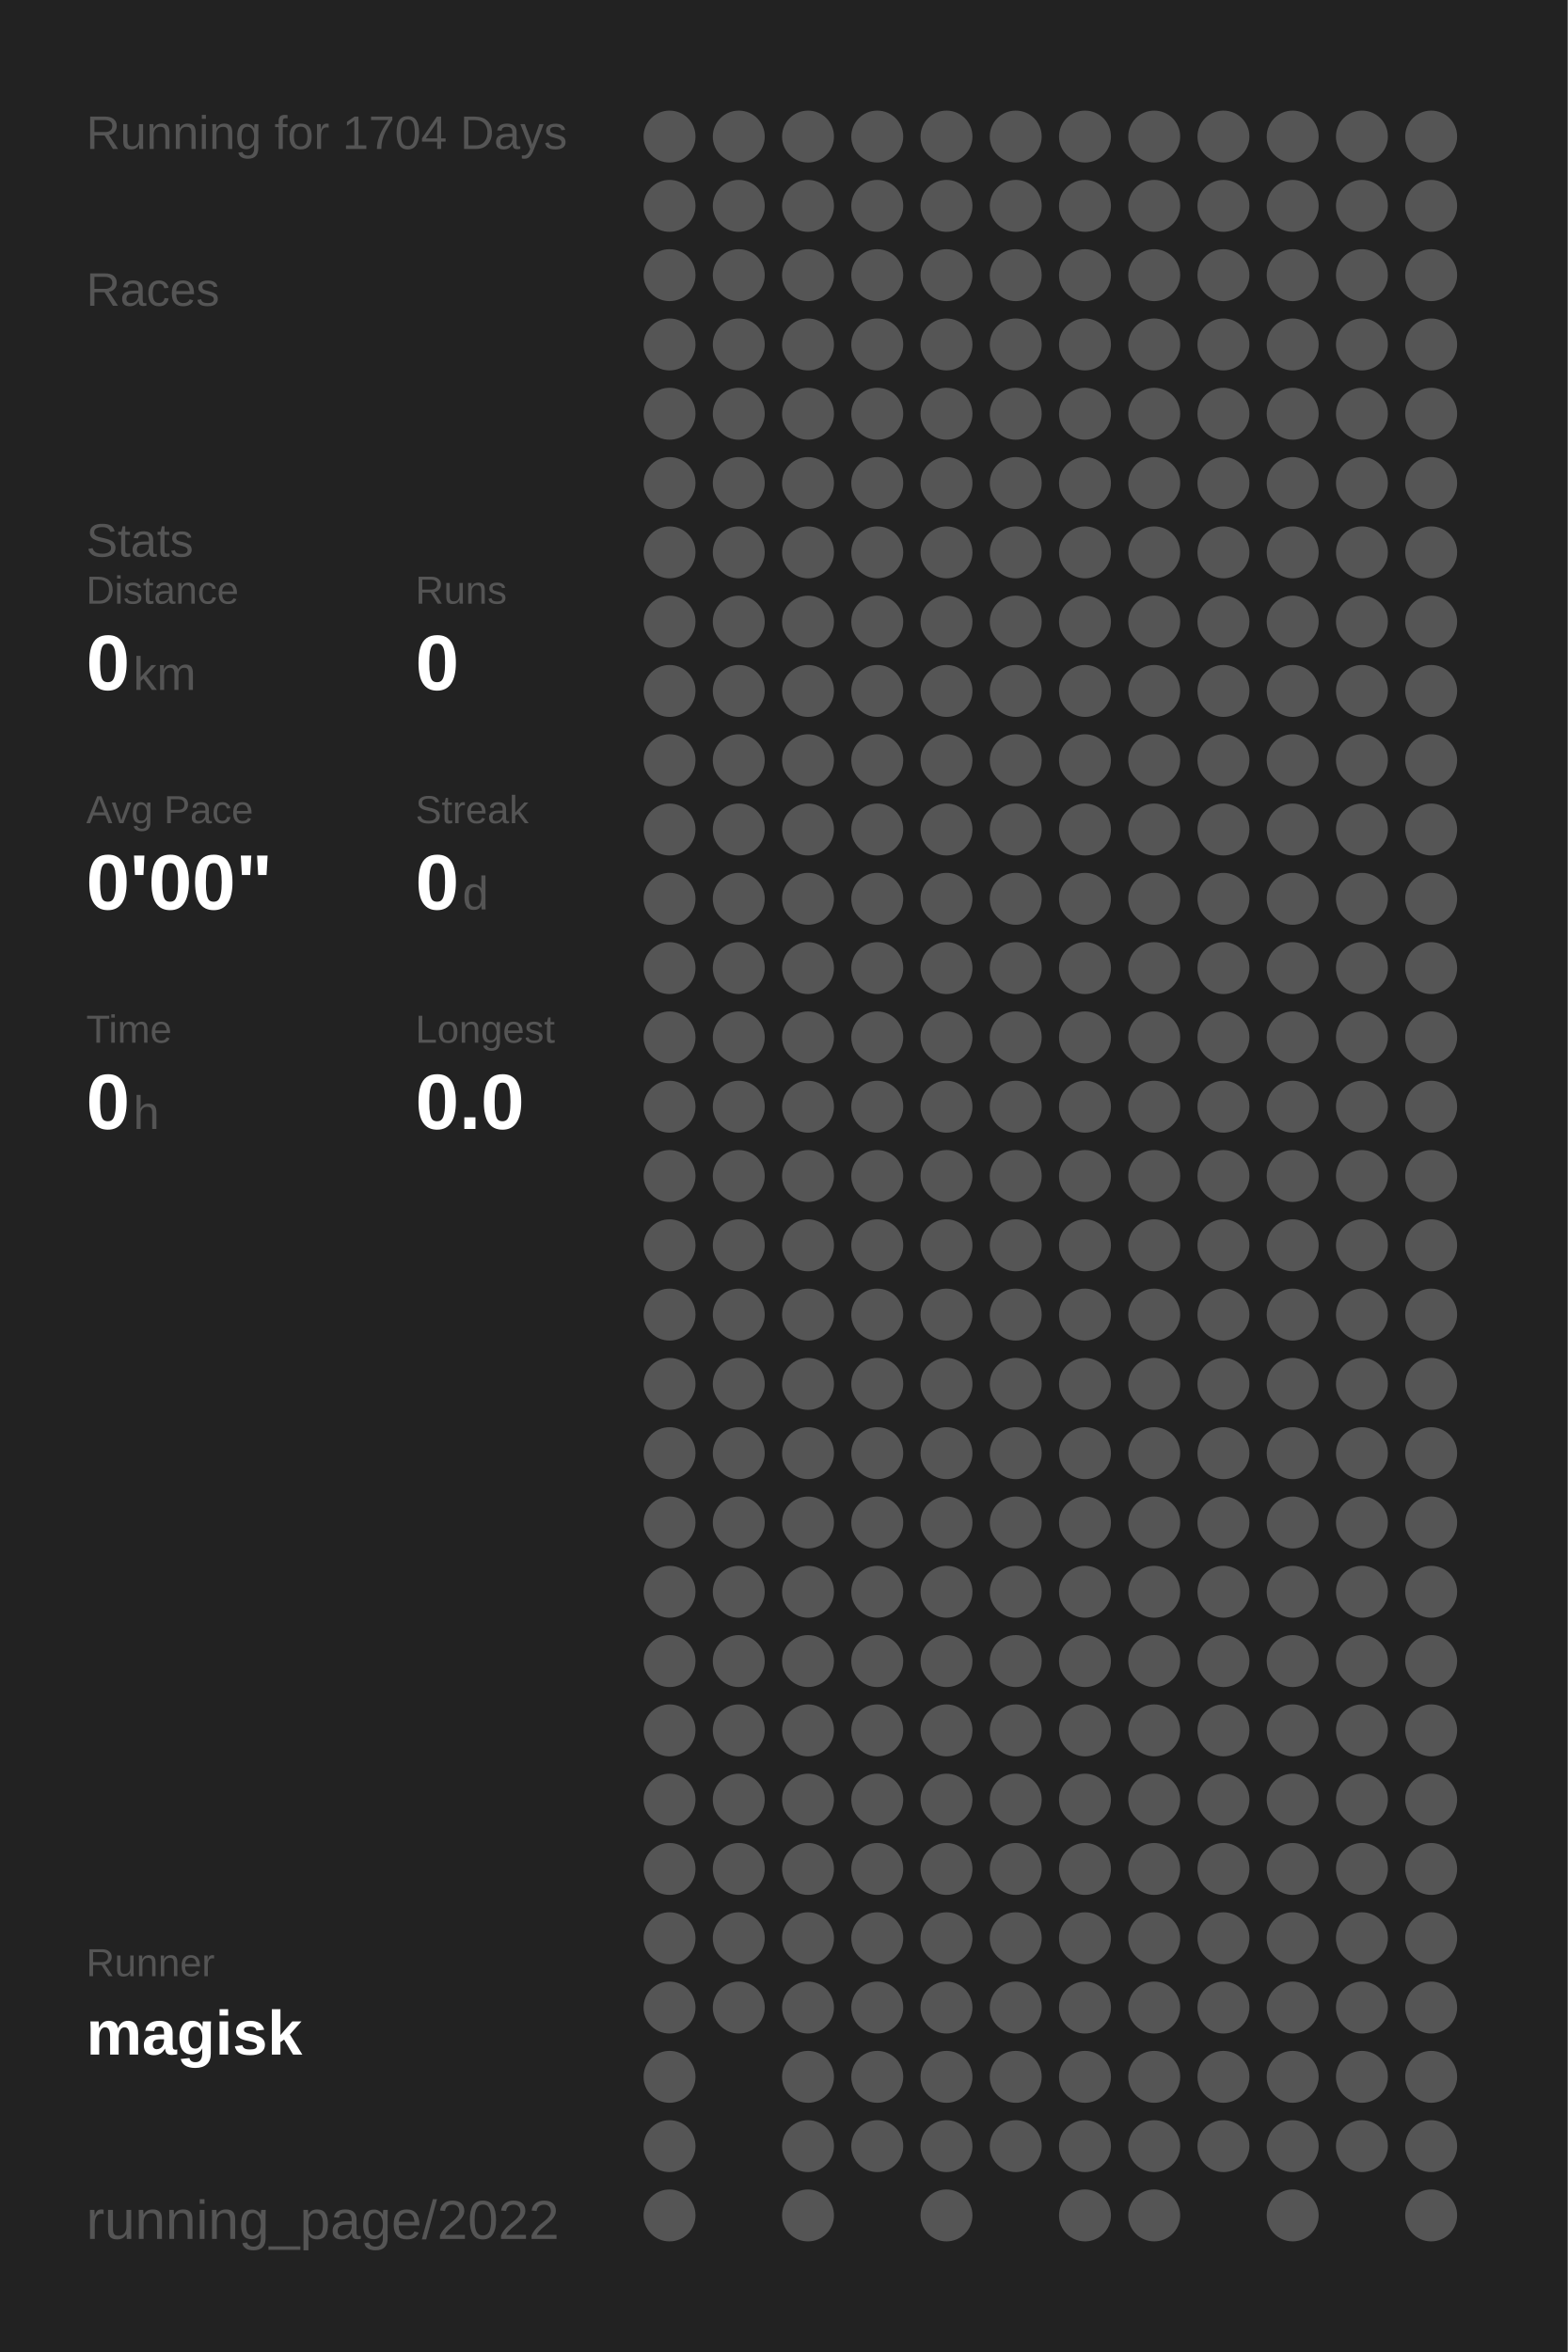
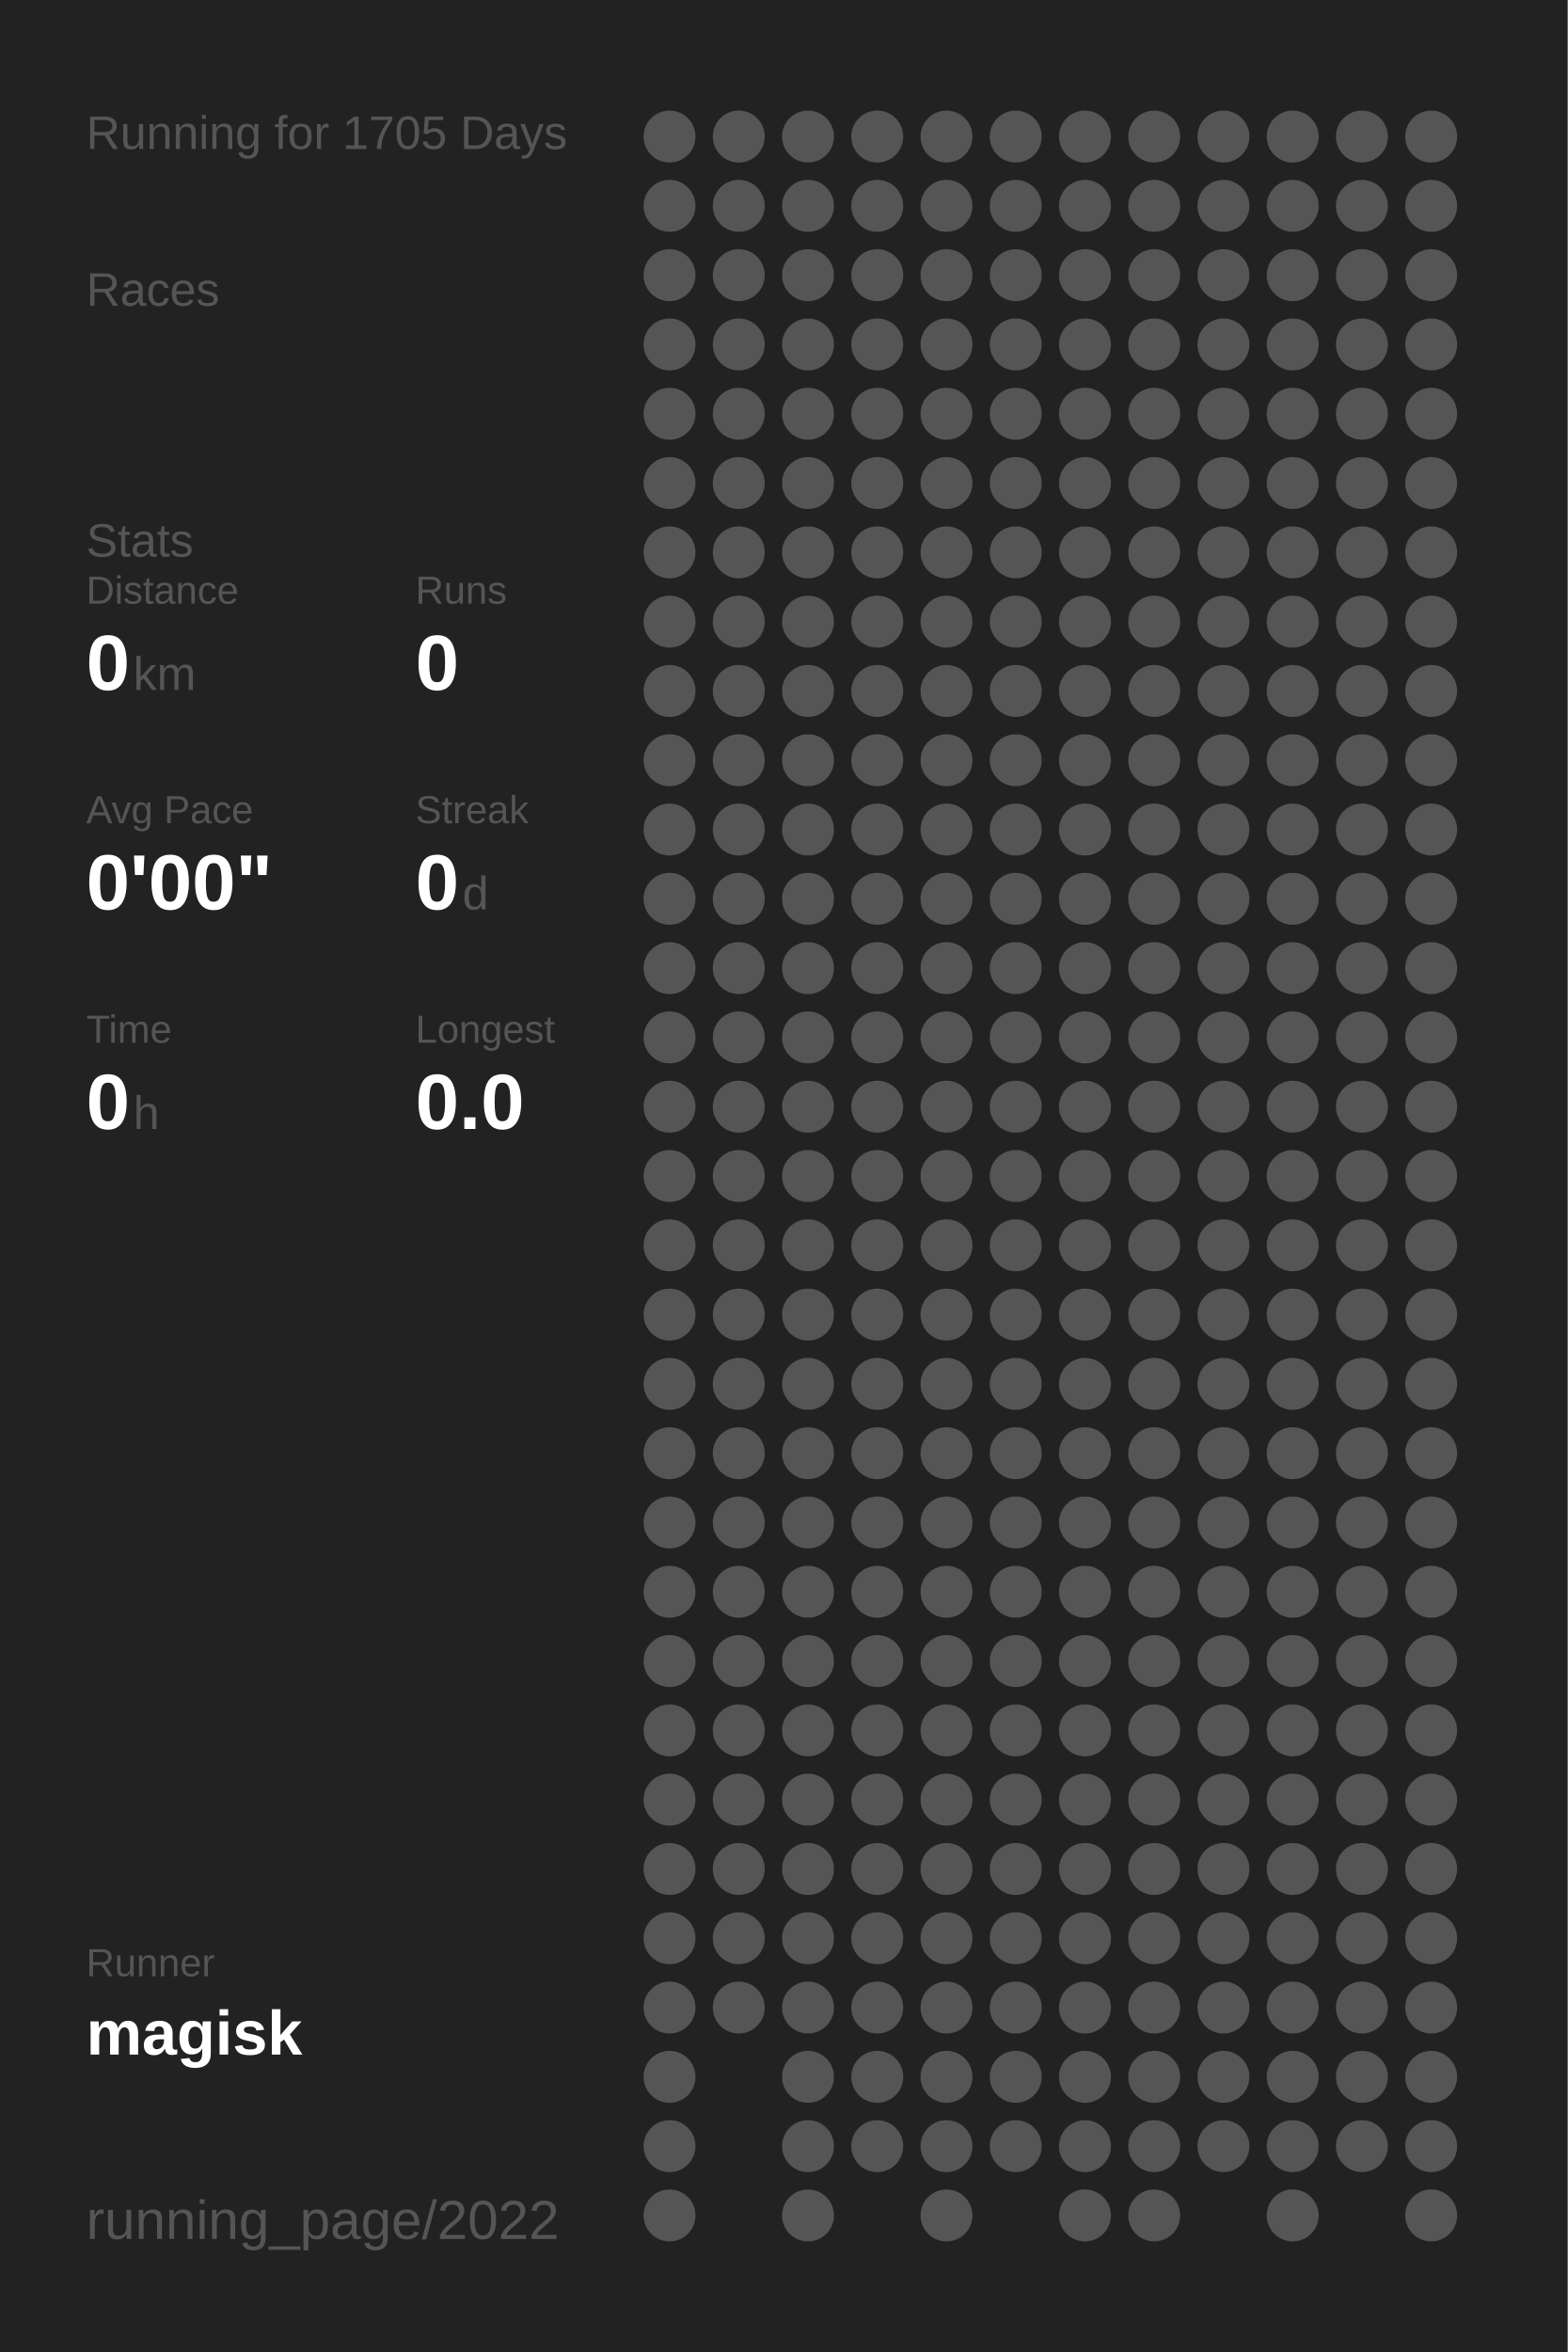
<svg xmlns="http://www.w3.org/2000/svg" baseProfile="full" height="300mm" version="1.1" viewBox="0,0,200,300" width="200mm">
  <defs />
  <rect fill="#222222" height="300" width="200" x="0" y="0" />
-   <text fill="#555555" style="font-size:6px; font-family:Arial;" x="11" y="19">Running for 1704 Days</text>
+   <text fill="#555555" style="font-size:6px; font-family:Arial;" x="11" y="19">Running for 1705 Days</text>
  <text fill="#555555" style="font-size:6px; font-family:Arial;" x="11" y="39">Races</text>
  <text fill="#555555" style="font-size:6px; font-family:Arial;" x="11" y="71">Stats</text>
  <text fill="#555555" style="font-size:5px; font-family:Arial;" x="11" y="77">Distance</text>
  <text fill="#FFFFFF" style="font-size:10px; font-family:Arial; font-weight:bold;" x="11" y="88">0</text>
  <text fill="#555555" style="font-size:6px; font-family:Arial;" x="17" y="88">km</text>
  <text fill="#555555" style="font-size:5px; font-family:Arial;" x="53" y="77">Runs</text>
  <text fill="#FFFFFF" style="font-size:10px; font-family:Arial; font-weight:bold;" x="53" y="88">0</text>
  <text fill="#555555" style="font-size:5px; font-family:Arial;" x="11" y="105">Avg Pace</text>
  <text fill="#FFFFFF" style="font-size:10px; font-family:Arial; font-weight:bold;" x="11" y="116">0'00"</text>
  <text fill="#555555" style="font-size:5px; font-family:Arial;" x="53" y="105">Streak</text>
  <text fill="#FFFFFF" style="font-size:10px; font-family:Arial; font-weight:bold;" x="53" y="116">0</text>
  <text fill="#555555" style="font-size:6px; font-family:Arial;" x="59" y="116">d</text>
  <text fill="#555555" style="font-size:5px; font-family:Arial;" x="11" y="133">Time</text>
  <text fill="#FFFFFF" style="font-size:10px; font-family:Arial; font-weight:bold;" x="11" y="144">0</text>
  <text fill="#555555" style="font-size:6px; font-family:Arial;" x="17" y="144">h</text>
  <text fill="#555555" style="font-size:5px; font-family:Arial;" x="53" y="133">Longest</text>
  <text fill="#FFFFFF" style="font-size:10px; font-family:Arial; font-weight:bold;" x="53" y="144">0.0</text>
  <text fill="#555555" style="font-size:5px; font-family:Arial;" x="11" y="252.065">Runner</text>
  <text fill="#FFFFFF" style="font-size:8px; font-family:Arial; font-weight:bold;" x="11" y="262.065">magisk</text>
  <text fill="#555555" style="font-size:7px; font-family:Arial;" x="11" y="285.581">running_page/2022</text>
  <circle cx="85.417" cy="17.419" fill="#555555" r="3.312" />
  <circle cx="85.417" cy="26.258" fill="#555555" r="3.312" />
  <circle cx="85.417" cy="35.097" fill="#555555" r="3.312" />
  <circle cx="85.417" cy="43.935" fill="#555555" r="3.312" />
  <circle cx="85.417" cy="52.774" fill="#555555" r="3.312" />
  <circle cx="85.417" cy="61.613" fill="#555555" r="3.312" />
  <circle cx="85.417" cy="70.452" fill="#555555" r="3.312" />
  <circle cx="85.417" cy="79.29" fill="#555555" r="3.312" />
  <circle cx="85.417" cy="88.129" fill="#555555" r="3.312" />
  <circle cx="85.417" cy="96.968" fill="#555555" r="3.312" />
  <circle cx="85.417" cy="105.806" fill="#555555" r="3.312" />
  <circle cx="85.417" cy="114.645" fill="#555555" r="3.312" />
  <circle cx="85.417" cy="123.484" fill="#555555" r="3.312" />
  <circle cx="85.417" cy="132.323" fill="#555555" r="3.312" />
  <circle cx="85.417" cy="141.161" fill="#555555" r="3.312" />
  <circle cx="85.417" cy="150" fill="#555555" r="3.312" />
  <circle cx="85.417" cy="158.839" fill="#555555" r="3.312" />
  <circle cx="85.417" cy="167.677" fill="#555555" r="3.312" />
  <circle cx="85.417" cy="176.516" fill="#555555" r="3.312" />
  <circle cx="85.417" cy="185.355" fill="#555555" r="3.312" />
  <circle cx="85.417" cy="194.194" fill="#555555" r="3.312" />
  <circle cx="85.417" cy="203.032" fill="#555555" r="3.312" />
  <circle cx="85.417" cy="211.871" fill="#555555" r="3.312" />
  <circle cx="85.417" cy="220.71" fill="#555555" r="3.312" />
  <circle cx="85.417" cy="229.548" fill="#555555" r="3.312" />
  <circle cx="85.417" cy="238.387" fill="#555555" r="3.312" />
  <circle cx="85.417" cy="247.226" fill="#555555" r="3.312" />
  <circle cx="85.417" cy="256.065" fill="#555555" r="3.312" />
  <circle cx="85.417" cy="264.903" fill="#555555" r="3.312" />
  <circle cx="85.417" cy="273.742" fill="#555555" r="3.312" />
  <circle cx="85.417" cy="282.581" fill="#555555" r="3.312" />
  <circle cx="94.25" cy="17.419" fill="#555555" r="3.312" />
  <circle cx="94.25" cy="26.258" fill="#555555" r="3.312" />
  <circle cx="94.25" cy="35.097" fill="#555555" r="3.312" />
  <circle cx="94.25" cy="43.935" fill="#555555" r="3.312" />
  <circle cx="94.25" cy="52.774" fill="#555555" r="3.312" />
  <circle cx="94.25" cy="61.613" fill="#555555" r="3.312" />
  <circle cx="94.25" cy="70.452" fill="#555555" r="3.312" />
  <circle cx="94.25" cy="79.29" fill="#555555" r="3.312" />
  <circle cx="94.25" cy="88.129" fill="#555555" r="3.312" />
  <circle cx="94.25" cy="96.968" fill="#555555" r="3.312" />
  <circle cx="94.25" cy="105.806" fill="#555555" r="3.312" />
  <circle cx="94.25" cy="114.645" fill="#555555" r="3.312" />
  <circle cx="94.25" cy="123.484" fill="#555555" r="3.312" />
  <circle cx="94.25" cy="132.323" fill="#555555" r="3.312" />
  <circle cx="94.25" cy="141.161" fill="#555555" r="3.312" />
  <circle cx="94.25" cy="150" fill="#555555" r="3.312" />
  <circle cx="94.25" cy="158.839" fill="#555555" r="3.312" />
  <circle cx="94.25" cy="167.677" fill="#555555" r="3.312" />
  <circle cx="94.25" cy="176.516" fill="#555555" r="3.312" />
  <circle cx="94.25" cy="185.355" fill="#555555" r="3.312" />
  <circle cx="94.25" cy="194.194" fill="#555555" r="3.312" />
  <circle cx="94.25" cy="203.032" fill="#555555" r="3.312" />
  <circle cx="94.25" cy="211.871" fill="#555555" r="3.312" />
  <circle cx="94.25" cy="220.71" fill="#555555" r="3.312" />
  <circle cx="94.25" cy="229.548" fill="#555555" r="3.312" />
  <circle cx="94.25" cy="238.387" fill="#555555" r="3.312" />
  <circle cx="94.25" cy="247.226" fill="#555555" r="3.312" />
  <circle cx="94.25" cy="256.065" fill="#555555" r="3.312" />
  <circle cx="103.083" cy="17.419" fill="#555555" r="3.312" />
  <circle cx="103.083" cy="26.258" fill="#555555" r="3.312" />
  <circle cx="103.083" cy="35.097" fill="#555555" r="3.312" />
  <circle cx="103.083" cy="43.935" fill="#555555" r="3.312" />
  <circle cx="103.083" cy="52.774" fill="#555555" r="3.312" />
  <circle cx="103.083" cy="61.613" fill="#555555" r="3.312" />
  <circle cx="103.083" cy="70.452" fill="#555555" r="3.312" />
  <circle cx="103.083" cy="79.29" fill="#555555" r="3.312" />
  <circle cx="103.083" cy="88.129" fill="#555555" r="3.312" />
  <circle cx="103.083" cy="96.968" fill="#555555" r="3.312" />
  <circle cx="103.083" cy="105.806" fill="#555555" r="3.312" />
  <circle cx="103.083" cy="114.645" fill="#555555" r="3.312" />
  <circle cx="103.083" cy="123.484" fill="#555555" r="3.312" />
  <circle cx="103.083" cy="132.323" fill="#555555" r="3.312" />
  <circle cx="103.083" cy="141.161" fill="#555555" r="3.312" />
  <circle cx="103.083" cy="150" fill="#555555" r="3.312" />
  <circle cx="103.083" cy="158.839" fill="#555555" r="3.312" />
  <circle cx="103.083" cy="167.677" fill="#555555" r="3.312" />
  <circle cx="103.083" cy="176.516" fill="#555555" r="3.312" />
  <circle cx="103.083" cy="185.355" fill="#555555" r="3.312" />
  <circle cx="103.083" cy="194.194" fill="#555555" r="3.312" />
  <circle cx="103.083" cy="203.032" fill="#555555" r="3.312" />
  <circle cx="103.083" cy="211.871" fill="#555555" r="3.312" />
  <circle cx="103.083" cy="220.71" fill="#555555" r="3.312" />
  <circle cx="103.083" cy="229.548" fill="#555555" r="3.312" />
  <circle cx="103.083" cy="238.387" fill="#555555" r="3.312" />
  <circle cx="103.083" cy="247.226" fill="#555555" r="3.312" />
  <circle cx="103.083" cy="256.065" fill="#555555" r="3.312" />
  <circle cx="103.083" cy="264.903" fill="#555555" r="3.312" />
  <circle cx="103.083" cy="273.742" fill="#555555" r="3.312" />
  <circle cx="103.083" cy="282.581" fill="#555555" r="3.312" />
  <circle cx="111.917" cy="17.419" fill="#555555" r="3.312" />
  <circle cx="111.917" cy="26.258" fill="#555555" r="3.312" />
  <circle cx="111.917" cy="35.097" fill="#555555" r="3.312" />
  <circle cx="111.917" cy="43.935" fill="#555555" r="3.312" />
  <circle cx="111.917" cy="52.774" fill="#555555" r="3.312" />
  <circle cx="111.917" cy="61.613" fill="#555555" r="3.312" />
  <circle cx="111.917" cy="70.452" fill="#555555" r="3.312" />
  <circle cx="111.917" cy="79.29" fill="#555555" r="3.312" />
  <circle cx="111.917" cy="88.129" fill="#555555" r="3.312" />
  <circle cx="111.917" cy="96.968" fill="#555555" r="3.312" />
  <circle cx="111.917" cy="105.806" fill="#555555" r="3.312" />
  <circle cx="111.917" cy="114.645" fill="#555555" r="3.312" />
  <circle cx="111.917" cy="123.484" fill="#555555" r="3.312" />
  <circle cx="111.917" cy="132.323" fill="#555555" r="3.312" />
  <circle cx="111.917" cy="141.161" fill="#555555" r="3.312" />
  <circle cx="111.917" cy="150" fill="#555555" r="3.312" />
  <circle cx="111.917" cy="158.839" fill="#555555" r="3.312" />
  <circle cx="111.917" cy="167.677" fill="#555555" r="3.312" />
  <circle cx="111.917" cy="176.516" fill="#555555" r="3.312" />
  <circle cx="111.917" cy="185.355" fill="#555555" r="3.312" />
  <circle cx="111.917" cy="194.194" fill="#555555" r="3.312" />
  <circle cx="111.917" cy="203.032" fill="#555555" r="3.312" />
  <circle cx="111.917" cy="211.871" fill="#555555" r="3.312" />
  <circle cx="111.917" cy="220.71" fill="#555555" r="3.312" />
  <circle cx="111.917" cy="229.548" fill="#555555" r="3.312" />
  <circle cx="111.917" cy="238.387" fill="#555555" r="3.312" />
  <circle cx="111.917" cy="247.226" fill="#555555" r="3.312" />
  <circle cx="111.917" cy="256.065" fill="#555555" r="3.312" />
  <circle cx="111.917" cy="264.903" fill="#555555" r="3.312" />
  <circle cx="111.917" cy="273.742" fill="#555555" r="3.312" />
  <circle cx="120.75" cy="17.419" fill="#555555" r="3.312" />
  <circle cx="120.75" cy="26.258" fill="#555555" r="3.312" />
  <circle cx="120.75" cy="35.097" fill="#555555" r="3.312" />
  <circle cx="120.75" cy="43.935" fill="#555555" r="3.312" />
  <circle cx="120.75" cy="52.774" fill="#555555" r="3.312" />
  <circle cx="120.75" cy="61.613" fill="#555555" r="3.312" />
  <circle cx="120.75" cy="70.452" fill="#555555" r="3.312" />
  <circle cx="120.75" cy="79.29" fill="#555555" r="3.312" />
  <circle cx="120.75" cy="88.129" fill="#555555" r="3.312" />
  <circle cx="120.75" cy="96.968" fill="#555555" r="3.312" />
  <circle cx="120.75" cy="105.806" fill="#555555" r="3.312" />
  <circle cx="120.75" cy="114.645" fill="#555555" r="3.312" />
  <circle cx="120.75" cy="123.484" fill="#555555" r="3.312" />
  <circle cx="120.75" cy="132.323" fill="#555555" r="3.312" />
  <circle cx="120.75" cy="141.161" fill="#555555" r="3.312" />
  <circle cx="120.75" cy="150" fill="#555555" r="3.312" />
  <circle cx="120.75" cy="158.839" fill="#555555" r="3.312" />
  <circle cx="120.75" cy="167.677" fill="#555555" r="3.312" />
  <circle cx="120.75" cy="176.516" fill="#555555" r="3.312" />
  <circle cx="120.75" cy="185.355" fill="#555555" r="3.312" />
  <circle cx="120.75" cy="194.194" fill="#555555" r="3.312" />
  <circle cx="120.75" cy="203.032" fill="#555555" r="3.312" />
  <circle cx="120.75" cy="211.871" fill="#555555" r="3.312" />
  <circle cx="120.75" cy="220.71" fill="#555555" r="3.312" />
  <circle cx="120.75" cy="229.548" fill="#555555" r="3.312" />
  <circle cx="120.75" cy="238.387" fill="#555555" r="3.312" />
  <circle cx="120.75" cy="247.226" fill="#555555" r="3.312" />
  <circle cx="120.75" cy="256.065" fill="#555555" r="3.312" />
  <circle cx="120.75" cy="264.903" fill="#555555" r="3.312" />
  <circle cx="120.75" cy="273.742" fill="#555555" r="3.312" />
  <circle cx="120.75" cy="282.581" fill="#555555" r="3.312" />
  <circle cx="129.583" cy="17.419" fill="#555555" r="3.312" />
  <circle cx="129.583" cy="26.258" fill="#555555" r="3.312" />
  <circle cx="129.583" cy="35.097" fill="#555555" r="3.312" />
  <circle cx="129.583" cy="43.935" fill="#555555" r="3.312" />
  <circle cx="129.583" cy="52.774" fill="#555555" r="3.312" />
  <circle cx="129.583" cy="61.613" fill="#555555" r="3.312" />
  <circle cx="129.583" cy="70.452" fill="#555555" r="3.312" />
  <circle cx="129.583" cy="79.29" fill="#555555" r="3.312" />
  <circle cx="129.583" cy="88.129" fill="#555555" r="3.312" />
  <circle cx="129.583" cy="96.968" fill="#555555" r="3.312" />
  <circle cx="129.583" cy="105.806" fill="#555555" r="3.312" />
  <circle cx="129.583" cy="114.645" fill="#555555" r="3.312" />
  <circle cx="129.583" cy="123.484" fill="#555555" r="3.312" />
  <circle cx="129.583" cy="132.323" fill="#555555" r="3.312" />
  <circle cx="129.583" cy="141.161" fill="#555555" r="3.312" />
  <circle cx="129.583" cy="150" fill="#555555" r="3.312" />
  <circle cx="129.583" cy="158.839" fill="#555555" r="3.312" />
  <circle cx="129.583" cy="167.677" fill="#555555" r="3.312" />
  <circle cx="129.583" cy="176.516" fill="#555555" r="3.312" />
  <circle cx="129.583" cy="185.355" fill="#555555" r="3.312" />
  <circle cx="129.583" cy="194.194" fill="#555555" r="3.312" />
  <circle cx="129.583" cy="203.032" fill="#555555" r="3.312" />
  <circle cx="129.583" cy="211.871" fill="#555555" r="3.312" />
  <circle cx="129.583" cy="220.71" fill="#555555" r="3.312" />
  <circle cx="129.583" cy="229.548" fill="#555555" r="3.312" />
  <circle cx="129.583" cy="238.387" fill="#555555" r="3.312" />
  <circle cx="129.583" cy="247.226" fill="#555555" r="3.312" />
  <circle cx="129.583" cy="256.065" fill="#555555" r="3.312" />
  <circle cx="129.583" cy="264.903" fill="#555555" r="3.312" />
  <circle cx="129.583" cy="273.742" fill="#555555" r="3.312" />
  <circle cx="138.417" cy="17.419" fill="#555555" r="3.312" />
  <circle cx="138.417" cy="26.258" fill="#555555" r="3.312" />
  <circle cx="138.417" cy="35.097" fill="#555555" r="3.312" />
  <circle cx="138.417" cy="43.935" fill="#555555" r="3.312" />
  <circle cx="138.417" cy="52.774" fill="#555555" r="3.312" />
  <circle cx="138.417" cy="61.613" fill="#555555" r="3.312" />
  <circle cx="138.417" cy="70.452" fill="#555555" r="3.312" />
  <circle cx="138.417" cy="79.29" fill="#555555" r="3.312" />
  <circle cx="138.417" cy="88.129" fill="#555555" r="3.312" />
  <circle cx="138.417" cy="96.968" fill="#555555" r="3.312" />
  <circle cx="138.417" cy="105.806" fill="#555555" r="3.312" />
  <circle cx="138.417" cy="114.645" fill="#555555" r="3.312" />
  <circle cx="138.417" cy="123.484" fill="#555555" r="3.312" />
  <circle cx="138.417" cy="132.323" fill="#555555" r="3.312" />
  <circle cx="138.417" cy="141.161" fill="#555555" r="3.312" />
  <circle cx="138.417" cy="150" fill="#555555" r="3.312" />
  <circle cx="138.417" cy="158.839" fill="#555555" r="3.312" />
  <circle cx="138.417" cy="167.677" fill="#555555" r="3.312" />
  <circle cx="138.417" cy="176.516" fill="#555555" r="3.312" />
  <circle cx="138.417" cy="185.355" fill="#555555" r="3.312" />
  <circle cx="138.417" cy="194.194" fill="#555555" r="3.312" />
  <circle cx="138.417" cy="203.032" fill="#555555" r="3.312" />
  <circle cx="138.417" cy="211.871" fill="#555555" r="3.312" />
  <circle cx="138.417" cy="220.71" fill="#555555" r="3.312" />
  <circle cx="138.417" cy="229.548" fill="#555555" r="3.312" />
  <circle cx="138.417" cy="238.387" fill="#555555" r="3.312" />
  <circle cx="138.417" cy="247.226" fill="#555555" r="3.312" />
  <circle cx="138.417" cy="256.065" fill="#555555" r="3.312" />
  <circle cx="138.417" cy="264.903" fill="#555555" r="3.312" />
  <circle cx="138.417" cy="273.742" fill="#555555" r="3.312" />
  <circle cx="138.417" cy="282.581" fill="#555555" r="3.312" />
  <circle cx="147.25" cy="17.419" fill="#555555" r="3.312" />
  <circle cx="147.25" cy="26.258" fill="#555555" r="3.312" />
  <circle cx="147.25" cy="35.097" fill="#555555" r="3.312" />
  <circle cx="147.25" cy="43.935" fill="#555555" r="3.312" />
  <circle cx="147.25" cy="52.774" fill="#555555" r="3.312" />
  <circle cx="147.25" cy="61.613" fill="#555555" r="3.312" />
  <circle cx="147.25" cy="70.452" fill="#555555" r="3.312" />
  <circle cx="147.25" cy="79.29" fill="#555555" r="3.312" />
  <circle cx="147.25" cy="88.129" fill="#555555" r="3.312" />
  <circle cx="147.25" cy="96.968" fill="#555555" r="3.312" />
  <circle cx="147.25" cy="105.806" fill="#555555" r="3.312" />
  <circle cx="147.25" cy="114.645" fill="#555555" r="3.312" />
  <circle cx="147.25" cy="123.484" fill="#555555" r="3.312" />
  <circle cx="147.25" cy="132.323" fill="#555555" r="3.312" />
  <circle cx="147.25" cy="141.161" fill="#555555" r="3.312" />
  <circle cx="147.25" cy="150" fill="#555555" r="3.312" />
  <circle cx="147.25" cy="158.839" fill="#555555" r="3.312" />
  <circle cx="147.25" cy="167.677" fill="#555555" r="3.312" />
  <circle cx="147.25" cy="176.516" fill="#555555" r="3.312" />
  <circle cx="147.25" cy="185.355" fill="#555555" r="3.312" />
  <circle cx="147.25" cy="194.194" fill="#555555" r="3.312" />
  <circle cx="147.25" cy="203.032" fill="#555555" r="3.312" />
  <circle cx="147.25" cy="211.871" fill="#555555" r="3.312" />
  <circle cx="147.25" cy="220.71" fill="#555555" r="3.312" />
  <circle cx="147.25" cy="229.548" fill="#555555" r="3.312" />
  <circle cx="147.25" cy="238.387" fill="#555555" r="3.312" />
  <circle cx="147.25" cy="247.226" fill="#555555" r="3.312" />
  <circle cx="147.25" cy="256.065" fill="#555555" r="3.312" />
  <circle cx="147.25" cy="264.903" fill="#555555" r="3.312" />
  <circle cx="147.25" cy="273.742" fill="#555555" r="3.312" />
  <circle cx="147.25" cy="282.581" fill="#555555" r="3.312" />
  <circle cx="156.083" cy="17.419" fill="#555555" r="3.312" />
  <circle cx="156.083" cy="26.258" fill="#555555" r="3.312" />
  <circle cx="156.083" cy="35.097" fill="#555555" r="3.312" />
  <circle cx="156.083" cy="43.935" fill="#555555" r="3.312" />
  <circle cx="156.083" cy="52.774" fill="#555555" r="3.312" />
  <circle cx="156.083" cy="61.613" fill="#555555" r="3.312" />
  <circle cx="156.083" cy="70.452" fill="#555555" r="3.312" />
  <circle cx="156.083" cy="79.29" fill="#555555" r="3.312" />
  <circle cx="156.083" cy="88.129" fill="#555555" r="3.312" />
  <circle cx="156.083" cy="96.968" fill="#555555" r="3.312" />
  <circle cx="156.083" cy="105.806" fill="#555555" r="3.312" />
  <circle cx="156.083" cy="114.645" fill="#555555" r="3.312" />
  <circle cx="156.083" cy="123.484" fill="#555555" r="3.312" />
  <circle cx="156.083" cy="132.323" fill="#555555" r="3.312" />
  <circle cx="156.083" cy="141.161" fill="#555555" r="3.312" />
  <circle cx="156.083" cy="150" fill="#555555" r="3.312" />
  <circle cx="156.083" cy="158.839" fill="#555555" r="3.312" />
  <circle cx="156.083" cy="167.677" fill="#555555" r="3.312" />
  <circle cx="156.083" cy="176.516" fill="#555555" r="3.312" />
  <circle cx="156.083" cy="185.355" fill="#555555" r="3.312" />
  <circle cx="156.083" cy="194.194" fill="#555555" r="3.312" />
  <circle cx="156.083" cy="203.032" fill="#555555" r="3.312" />
  <circle cx="156.083" cy="211.871" fill="#555555" r="3.312" />
  <circle cx="156.083" cy="220.71" fill="#555555" r="3.312" />
  <circle cx="156.083" cy="229.548" fill="#555555" r="3.312" />
  <circle cx="156.083" cy="238.387" fill="#555555" r="3.312" />
  <circle cx="156.083" cy="247.226" fill="#555555" r="3.312" />
  <circle cx="156.083" cy="256.065" fill="#555555" r="3.312" />
  <circle cx="156.083" cy="264.903" fill="#555555" r="3.312" />
  <circle cx="156.083" cy="273.742" fill="#555555" r="3.312" />
  <circle cx="164.917" cy="17.419" fill="#555555" r="3.312" />
  <circle cx="164.917" cy="26.258" fill="#555555" r="3.312" />
  <circle cx="164.917" cy="35.097" fill="#555555" r="3.312" />
  <circle cx="164.917" cy="43.935" fill="#555555" r="3.312" />
  <circle cx="164.917" cy="52.774" fill="#555555" r="3.312" />
  <circle cx="164.917" cy="61.613" fill="#555555" r="3.312" />
  <circle cx="164.917" cy="70.452" fill="#555555" r="3.312" />
  <circle cx="164.917" cy="79.29" fill="#555555" r="3.312" />
  <circle cx="164.917" cy="88.129" fill="#555555" r="3.312" />
  <circle cx="164.917" cy="96.968" fill="#555555" r="3.312" />
  <circle cx="164.917" cy="105.806" fill="#555555" r="3.312" />
  <circle cx="164.917" cy="114.645" fill="#555555" r="3.312" />
  <circle cx="164.917" cy="123.484" fill="#555555" r="3.312" />
  <circle cx="164.917" cy="132.323" fill="#555555" r="3.312" />
  <circle cx="164.917" cy="141.161" fill="#555555" r="3.312" />
  <circle cx="164.917" cy="150" fill="#555555" r="3.312" />
  <circle cx="164.917" cy="158.839" fill="#555555" r="3.312" />
  <circle cx="164.917" cy="167.677" fill="#555555" r="3.312" />
  <circle cx="164.917" cy="176.516" fill="#555555" r="3.312" />
  <circle cx="164.917" cy="185.355" fill="#555555" r="3.312" />
  <circle cx="164.917" cy="194.194" fill="#555555" r="3.312" />
  <circle cx="164.917" cy="203.032" fill="#555555" r="3.312" />
  <circle cx="164.917" cy="211.871" fill="#555555" r="3.312" />
  <circle cx="164.917" cy="220.71" fill="#555555" r="3.312" />
  <circle cx="164.917" cy="229.548" fill="#555555" r="3.312" />
  <circle cx="164.917" cy="238.387" fill="#555555" r="3.312" />
  <circle cx="164.917" cy="247.226" fill="#555555" r="3.312" />
  <circle cx="164.917" cy="256.065" fill="#555555" r="3.312" />
  <circle cx="164.917" cy="264.903" fill="#555555" r="3.312" />
  <circle cx="164.917" cy="273.742" fill="#555555" r="3.312" />
  <circle cx="164.917" cy="282.581" fill="#555555" r="3.312" />
  <circle cx="173.75" cy="17.419" fill="#555555" r="3.312" />
  <circle cx="173.75" cy="26.258" fill="#555555" r="3.312" />
  <circle cx="173.75" cy="35.097" fill="#555555" r="3.312" />
  <circle cx="173.75" cy="43.935" fill="#555555" r="3.312" />
  <circle cx="173.75" cy="52.774" fill="#555555" r="3.312" />
  <circle cx="173.75" cy="61.613" fill="#555555" r="3.312" />
  <circle cx="173.75" cy="70.452" fill="#555555" r="3.312" />
  <circle cx="173.75" cy="79.29" fill="#555555" r="3.312" />
  <circle cx="173.75" cy="88.129" fill="#555555" r="3.312" />
  <circle cx="173.75" cy="96.968" fill="#555555" r="3.312" />
  <circle cx="173.75" cy="105.806" fill="#555555" r="3.312" />
  <circle cx="173.75" cy="114.645" fill="#555555" r="3.312" />
  <circle cx="173.75" cy="123.484" fill="#555555" r="3.312" />
  <circle cx="173.75" cy="132.323" fill="#555555" r="3.312" />
  <circle cx="173.75" cy="141.161" fill="#555555" r="3.312" />
  <circle cx="173.75" cy="150" fill="#555555" r="3.312" />
  <circle cx="173.75" cy="158.839" fill="#555555" r="3.312" />
  <circle cx="173.75" cy="167.677" fill="#555555" r="3.312" />
  <circle cx="173.75" cy="176.516" fill="#555555" r="3.312" />
  <circle cx="173.75" cy="185.355" fill="#555555" r="3.312" />
  <circle cx="173.75" cy="194.194" fill="#555555" r="3.312" />
  <circle cx="173.75" cy="203.032" fill="#555555" r="3.312" />
  <circle cx="173.75" cy="211.871" fill="#555555" r="3.312" />
  <circle cx="173.75" cy="220.71" fill="#555555" r="3.312" />
  <circle cx="173.75" cy="229.548" fill="#555555" r="3.312" />
  <circle cx="173.75" cy="238.387" fill="#555555" r="3.312" />
  <circle cx="173.75" cy="247.226" fill="#555555" r="3.312" />
  <circle cx="173.75" cy="256.065" fill="#555555" r="3.312" />
  <circle cx="173.75" cy="264.903" fill="#555555" r="3.312" />
  <circle cx="173.75" cy="273.742" fill="#555555" r="3.312" />
  <circle cx="182.583" cy="17.419" fill="#555555" r="3.312" />
  <circle cx="182.583" cy="26.258" fill="#555555" r="3.312" />
  <circle cx="182.583" cy="35.097" fill="#555555" r="3.312" />
  <circle cx="182.583" cy="43.935" fill="#555555" r="3.312" />
  <circle cx="182.583" cy="52.774" fill="#555555" r="3.312" />
  <circle cx="182.583" cy="61.613" fill="#555555" r="3.312" />
  <circle cx="182.583" cy="70.452" fill="#555555" r="3.312" />
  <circle cx="182.583" cy="79.29" fill="#555555" r="3.312" />
  <circle cx="182.583" cy="88.129" fill="#555555" r="3.312" />
  <circle cx="182.583" cy="96.968" fill="#555555" r="3.312" />
  <circle cx="182.583" cy="105.806" fill="#555555" r="3.312" />
  <circle cx="182.583" cy="114.645" fill="#555555" r="3.312" />
  <circle cx="182.583" cy="123.484" fill="#555555" r="3.312" />
  <circle cx="182.583" cy="132.323" fill="#555555" r="3.312" />
  <circle cx="182.583" cy="141.161" fill="#555555" r="3.312" />
  <circle cx="182.583" cy="150" fill="#555555" r="3.312" />
  <circle cx="182.583" cy="158.839" fill="#555555" r="3.312" />
  <circle cx="182.583" cy="167.677" fill="#555555" r="3.312" />
  <circle cx="182.583" cy="176.516" fill="#555555" r="3.312" />
  <circle cx="182.583" cy="185.355" fill="#555555" r="3.312" />
  <circle cx="182.583" cy="194.194" fill="#555555" r="3.312" />
  <circle cx="182.583" cy="203.032" fill="#555555" r="3.312" />
  <circle cx="182.583" cy="211.871" fill="#555555" r="3.312" />
  <circle cx="182.583" cy="220.71" fill="#555555" r="3.312" />
  <circle cx="182.583" cy="229.548" fill="#555555" r="3.312" />
  <circle cx="182.583" cy="238.387" fill="#555555" r="3.312" />
  <circle cx="182.583" cy="247.226" fill="#555555" r="3.312" />
  <circle cx="182.583" cy="256.065" fill="#555555" r="3.312" />
  <circle cx="182.583" cy="264.903" fill="#555555" r="3.312" />
  <circle cx="182.583" cy="273.742" fill="#555555" r="3.312" />
  <circle cx="182.583" cy="282.581" fill="#555555" r="3.312" />
</svg>
